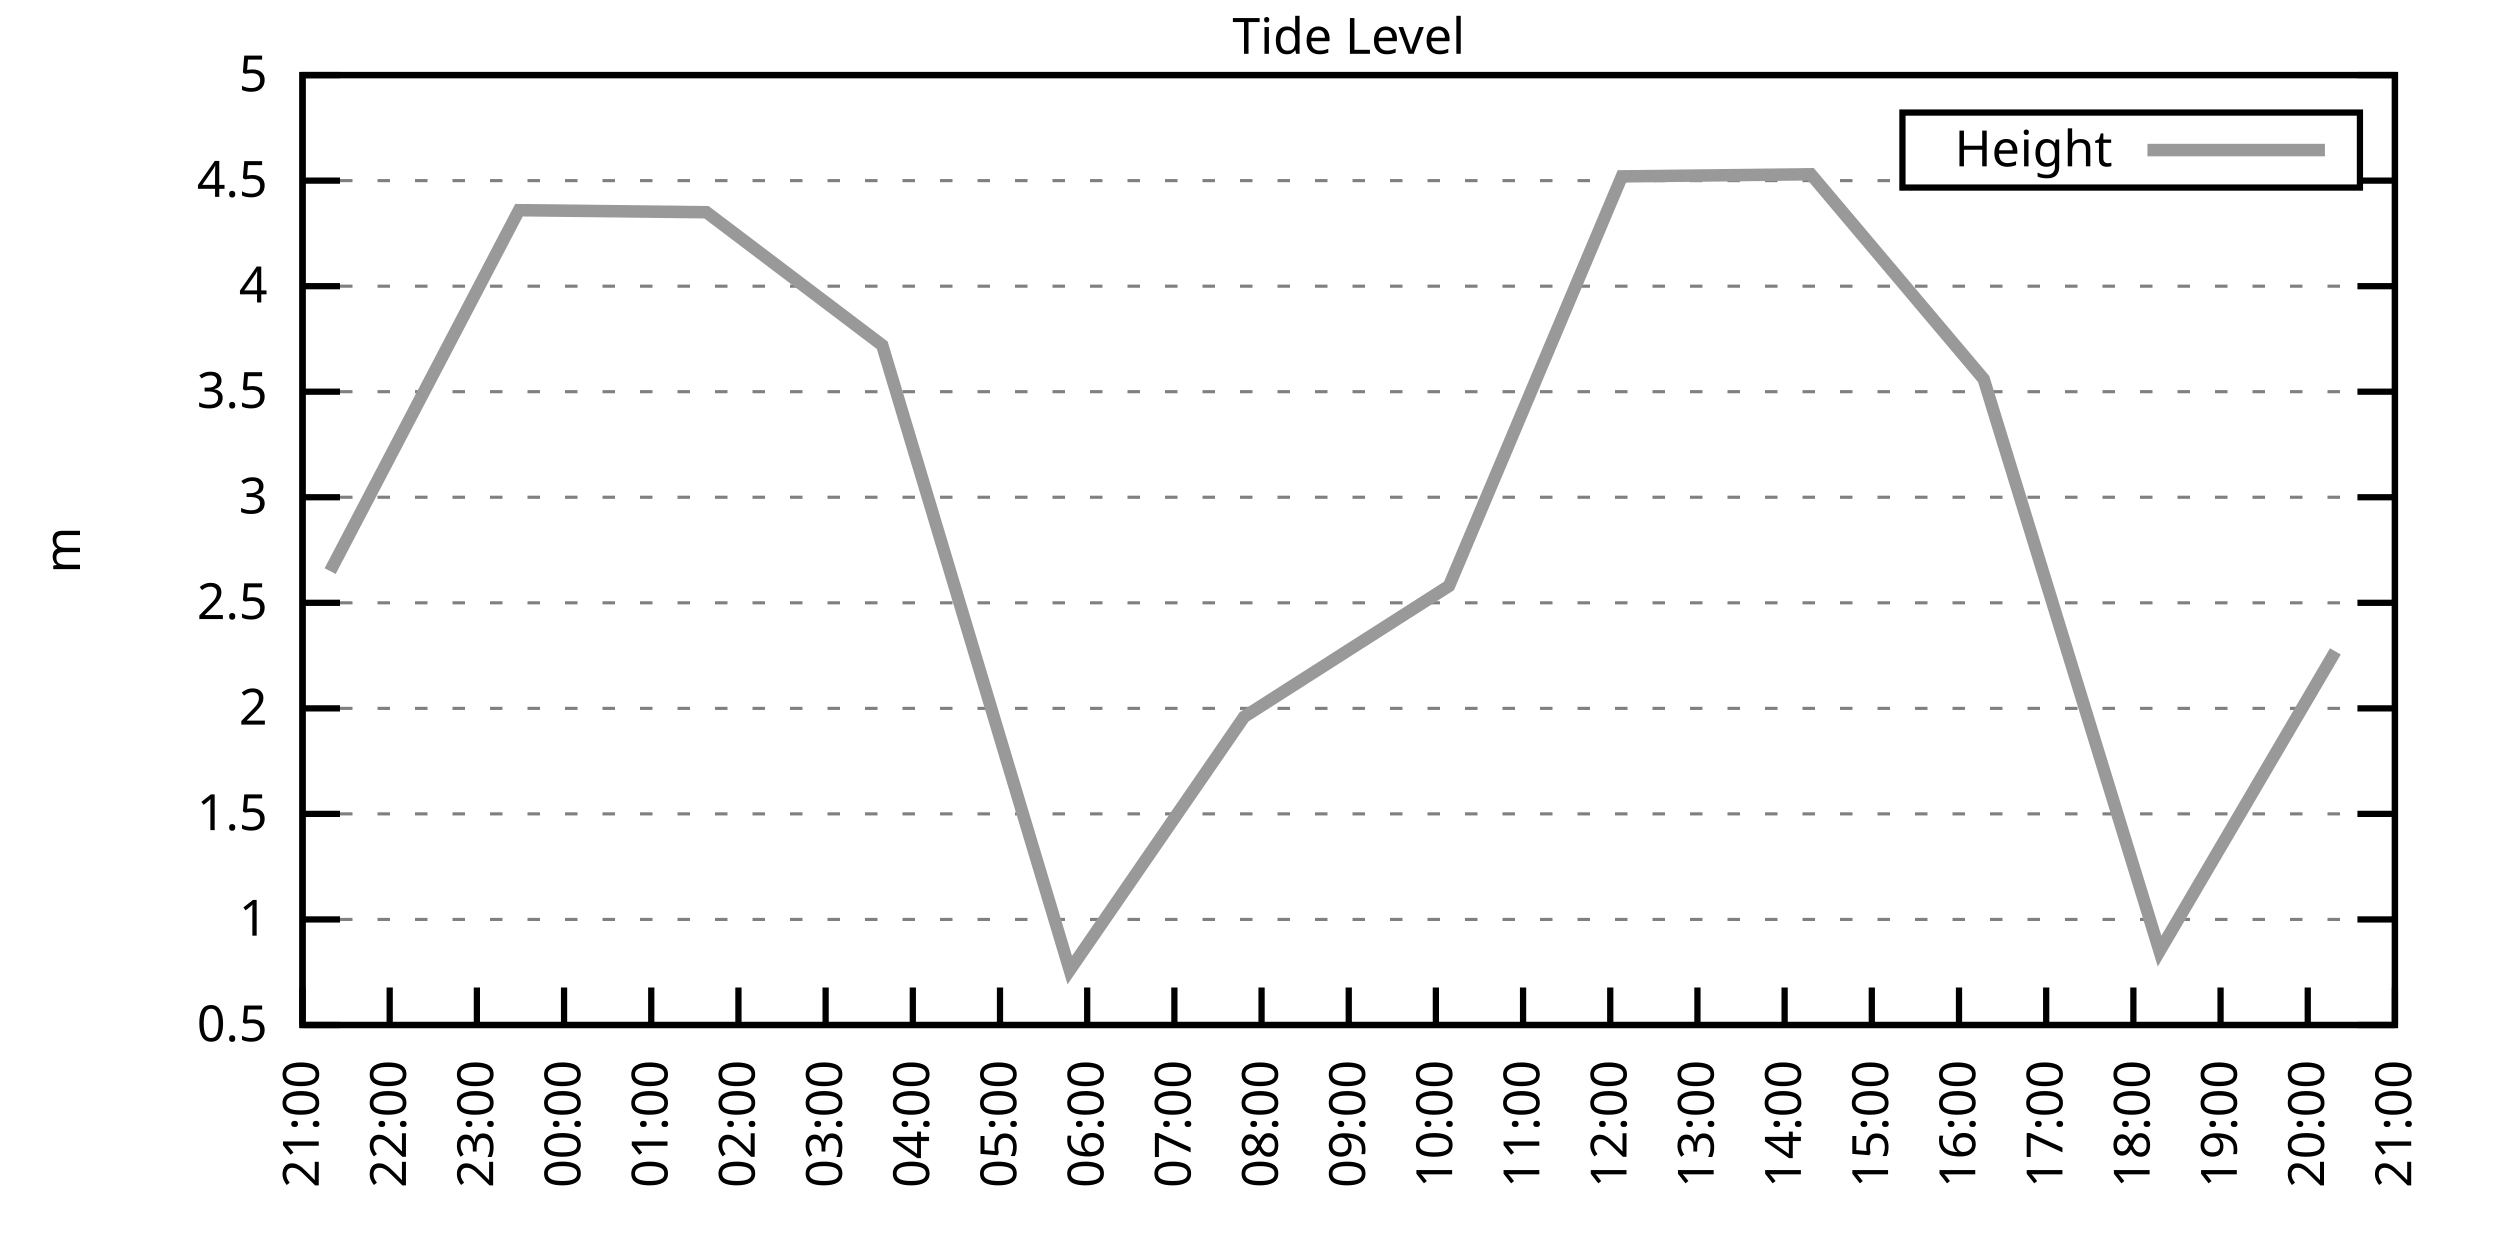
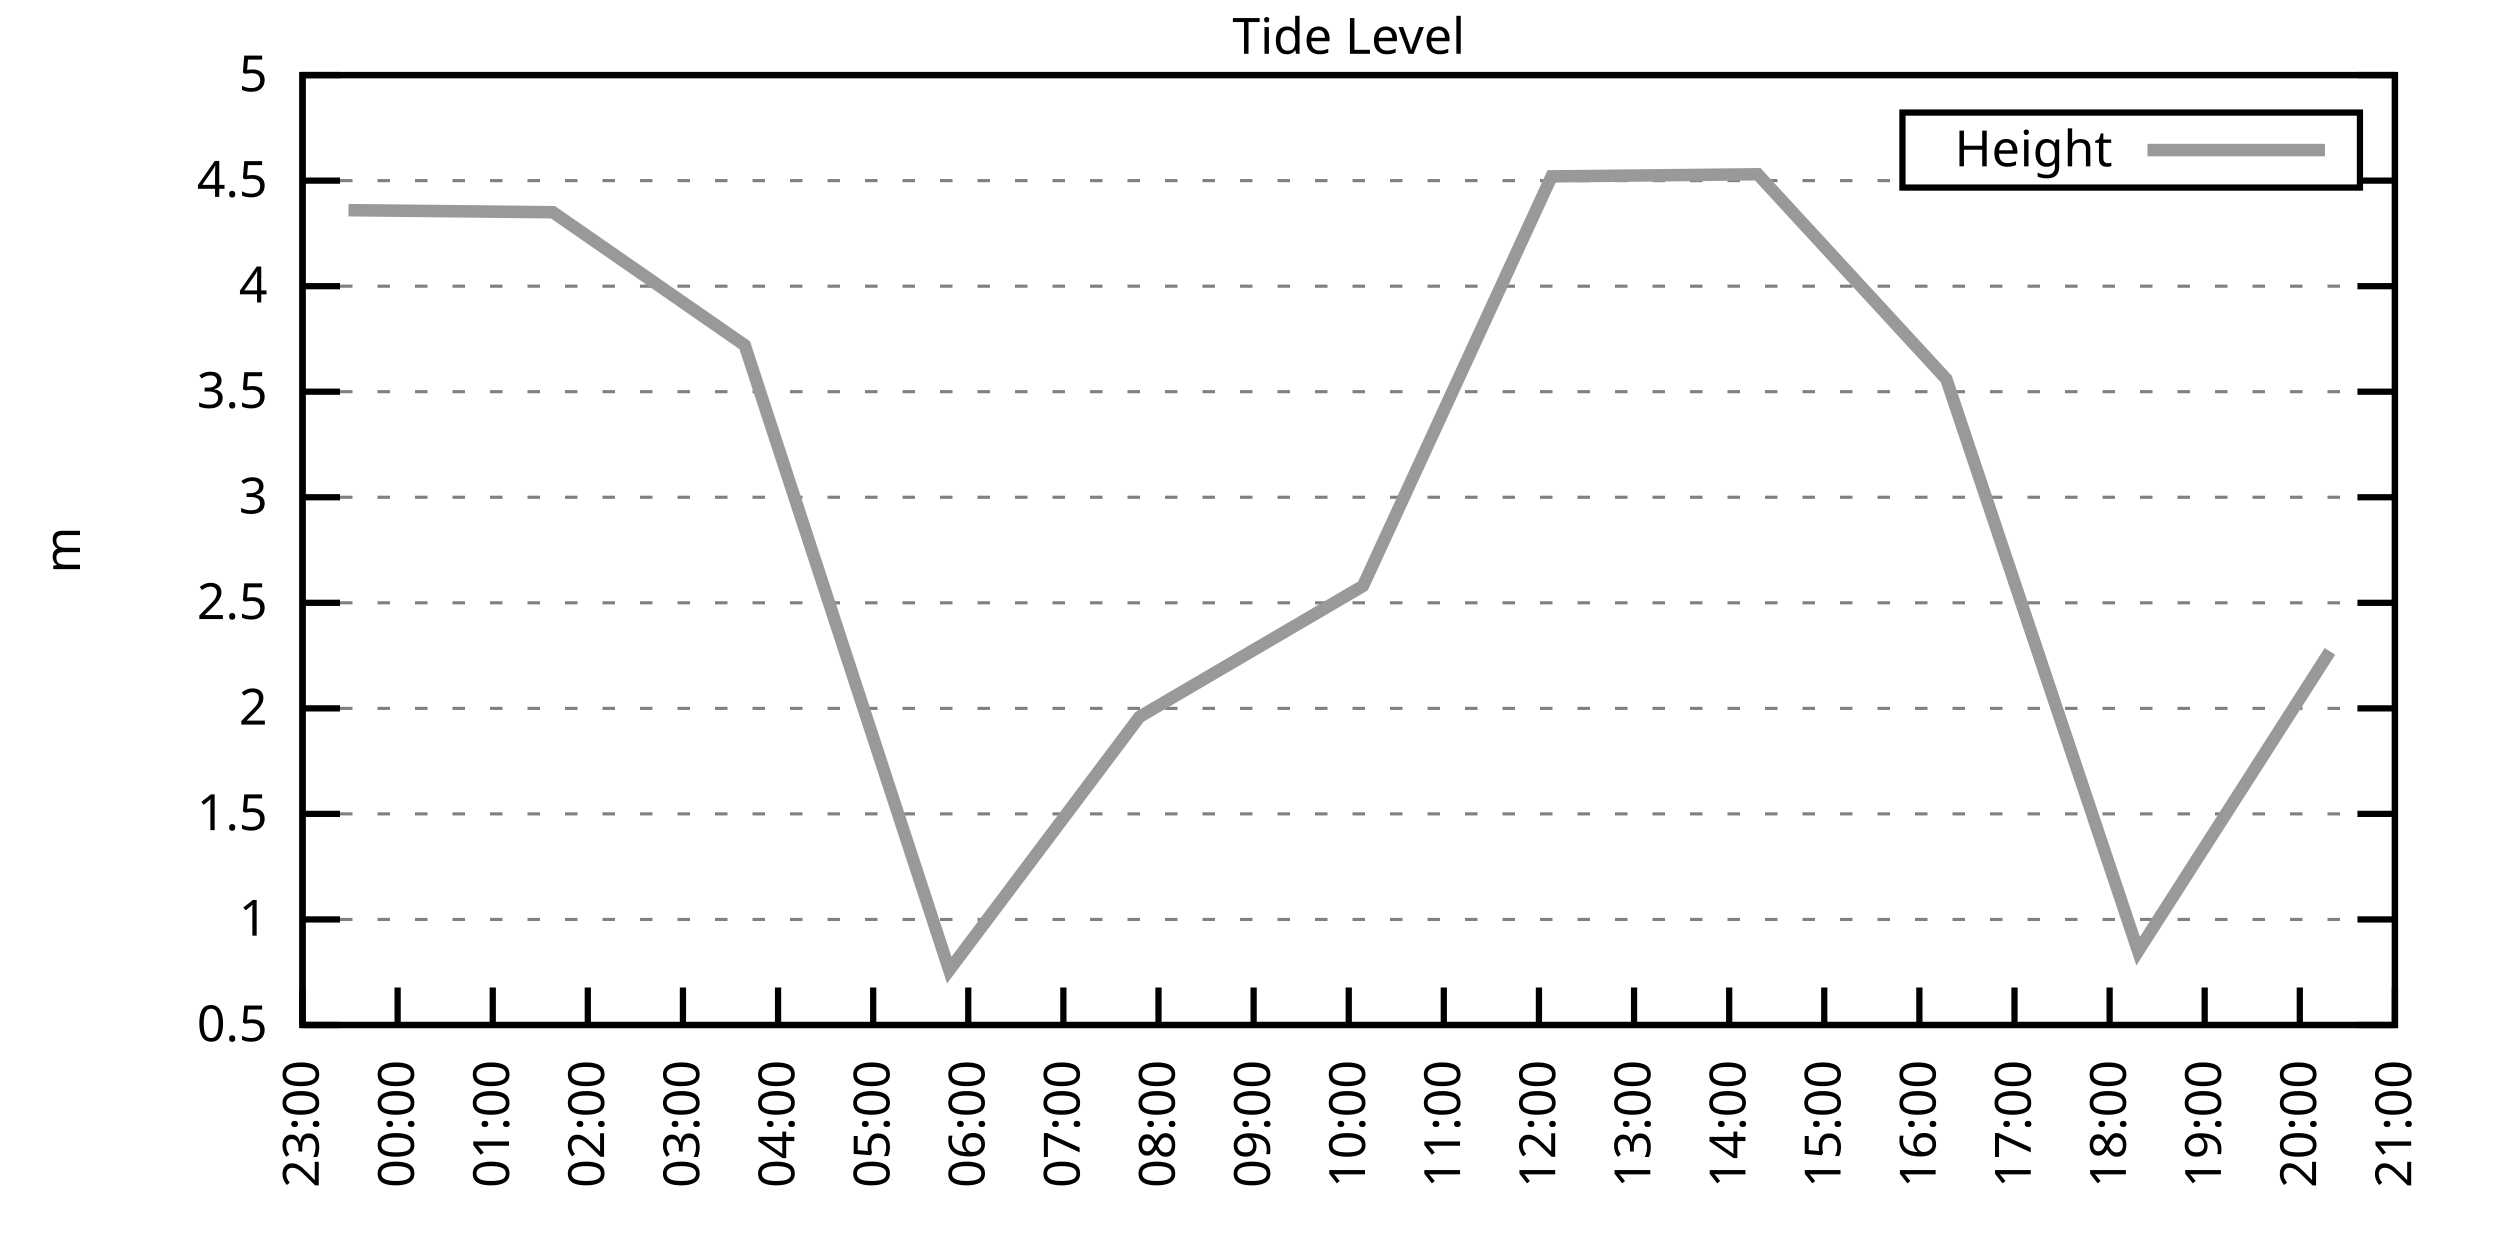
<svg xmlns="http://www.w3.org/2000/svg" xmlns:xlink="http://www.w3.org/1999/xlink" width="400" height="200" viewBox="0 0 400 200">
  <g id="gnuplot_canvas">
    <rect x="0" y="0" width="400" height="200" fill="none" />
    <defs>
      <circle id="gpDot" r="0.5" stroke-width="0.5" stroke="currentColor" />
      <path id="gpPt0" stroke-width="0.333" stroke="currentColor" d="M-1,0 h2 M0,-1 v2" />
      <path id="gpPt1" stroke-width="0.333" stroke="currentColor" d="M-1,-1 L1,1 M1,-1 L-1,1" />
      <path id="gpPt2" stroke-width="0.333" stroke="currentColor" d="M-1,0 L1,0 M0,-1 L0,1 M-1,-1 L1,1 M-1,1 L1,-1" />
      <rect id="gpPt3" stroke-width="0.333" stroke="currentColor" x="-1" y="-1" width="2" height="2" />
      <rect id="gpPt4" stroke-width="0.333" stroke="currentColor" fill="currentColor" x="-1" y="-1" width="2" height="2" />
      <circle id="gpPt5" stroke-width="0.333" stroke="currentColor" cx="0" cy="0" r="1" />
      <use xlink:href="#gpPt5" id="gpPt6" fill="currentColor" stroke="none" />
      <path id="gpPt7" stroke-width="0.333" stroke="currentColor" d="M0,-1.33 L-1.33,0.67 L1.33,0.67 z" />
      <use xlink:href="#gpPt7" id="gpPt8" fill="currentColor" stroke="none" />
      <use xlink:href="#gpPt7" id="gpPt9" stroke="currentColor" transform="rotate(180)" />
      <use xlink:href="#gpPt9" id="gpPt10" fill="currentColor" stroke="none" />
      <use xlink:href="#gpPt3" id="gpPt11" stroke="currentColor" transform="rotate(45)" />
      <use xlink:href="#gpPt11" id="gpPt12" fill="currentColor" stroke="none" />
      <path id="gpPt13" stroke-width="0.333" stroke="currentColor" d="M0,1.330 L1.265,0.411 L0.782,-1.067 L-0.782,-1.076 L-1.265,0.411 z" />
      <use xlink:href="#gpPt13" id="gpPt14" fill="currentColor" stroke="none" />
      <filter id="textbox" filterUnits="objectBoundingBox" x="0" y="0" height="1" width="1">
        <feFlood flood-color="white" flood-opacity="1" result="bgnd" />
        <feComposite in="SourceGraphic" in2="bgnd" operator="atop" />
      </filter>
      <filter id="greybox" filterUnits="objectBoundingBox" x="0" y="0" height="1" width="1">
        <feFlood flood-color="lightgrey" flood-opacity="1" result="grey" />
        <feComposite in="SourceGraphic" in2="grey" operator="atop" />
      </filter>
    </defs>
    <g fill="none" color="white" stroke="currentColor" stroke-width="1.00" stroke-linecap="butt" stroke-linejoin="miter">
</g>
    <g fill="none" color="black" stroke="currentColor" stroke-width="1.00" stroke-linecap="butt" stroke-linejoin="miter">
      <g stroke="none" shape-rendering="crispEdges">
        <polygon fill="rgb(255, 255, 255)" points="48.40,164.00 383.18,164.00 383.18,12.02 48.40,12.02 " />
      </g>
    </g>
    <g fill="none" color="black" stroke="currentColor" stroke-width="1.00" stroke-linecap="butt" stroke-linejoin="miter">
</g>
    <g fill="none" color="black" stroke="black" stroke-width="0.50" stroke-linecap="butt" stroke-linejoin="miter">
</g>
    <g fill="none" color="gray" stroke="currentColor" stroke-width="0.50" stroke-linecap="butt" stroke-linejoin="miter">
      <path stroke="gray" stroke-dasharray="2,4" class="gridline" d="M48.40,164.00 L383.19,164.00  " />
    </g>
    <g fill="none" color="gray" stroke="gray" stroke-width="1.00" stroke-linecap="butt" stroke-linejoin="miter">
</g>
    <g fill="none" color="black" stroke="currentColor" stroke-width="1.00" stroke-linecap="butt" stroke-linejoin="miter">
      <path stroke="black" d="M48.40,164.00 L54.40,164.00 M383.19,164.00 L377.19,164.00  " />
      <g transform="translate(42.80,166.60)" stroke="none" fill="black" font-family="Sans" font-size="8.00" text-anchor="end">
        <text>
          <tspan font-family="Sans"> 0.5</tspan>
        </text>
      </g>
    </g>
    <g fill="none" color="black" stroke="currentColor" stroke-width="1.00" stroke-linecap="butt" stroke-linejoin="miter">
</g>
    <g fill="none" color="black" stroke="black" stroke-width="0.50" stroke-linecap="butt" stroke-linejoin="miter">
</g>
    <g fill="none" color="gray" stroke="currentColor" stroke-width="0.50" stroke-linecap="butt" stroke-linejoin="miter">
      <path stroke="gray" stroke-dasharray="2,4" class="gridline" d="M48.40,147.11 L383.19,147.11  " />
    </g>
    <g fill="none" color="gray" stroke="gray" stroke-width="1.00" stroke-linecap="butt" stroke-linejoin="miter">
</g>
    <g fill="none" color="black" stroke="currentColor" stroke-width="1.00" stroke-linecap="butt" stroke-linejoin="miter">
      <path stroke="black" d="M48.40,147.11 L54.40,147.11 M383.19,147.11 L377.19,147.11  " />
      <g transform="translate(42.80,149.71)" stroke="none" fill="black" font-family="Sans" font-size="8.00" text-anchor="end">
        <text>
          <tspan font-family="Sans"> 1</tspan>
        </text>
      </g>
    </g>
    <g fill="none" color="black" stroke="currentColor" stroke-width="1.00" stroke-linecap="butt" stroke-linejoin="miter">
</g>
    <g fill="none" color="black" stroke="black" stroke-width="0.50" stroke-linecap="butt" stroke-linejoin="miter">
</g>
    <g fill="none" color="gray" stroke="currentColor" stroke-width="0.50" stroke-linecap="butt" stroke-linejoin="miter">
      <path stroke="gray" stroke-dasharray="2,4" class="gridline" d="M48.40,130.22 L383.19,130.22  " />
    </g>
    <g fill="none" color="gray" stroke="gray" stroke-width="1.00" stroke-linecap="butt" stroke-linejoin="miter">
</g>
    <g fill="none" color="black" stroke="currentColor" stroke-width="1.00" stroke-linecap="butt" stroke-linejoin="miter">
      <path stroke="black" d="M48.40,130.22 L54.40,130.22 M383.19,130.22 L377.19,130.22  " />
      <g transform="translate(42.80,132.82)" stroke="none" fill="black" font-family="Sans" font-size="8.00" text-anchor="end">
        <text>
          <tspan font-family="Sans"> 1.5</tspan>
        </text>
      </g>
    </g>
    <g fill="none" color="black" stroke="currentColor" stroke-width="1.00" stroke-linecap="butt" stroke-linejoin="miter">
</g>
    <g fill="none" color="black" stroke="black" stroke-width="0.50" stroke-linecap="butt" stroke-linejoin="miter">
</g>
    <g fill="none" color="gray" stroke="currentColor" stroke-width="0.50" stroke-linecap="butt" stroke-linejoin="miter">
      <path stroke="gray" stroke-dasharray="2,4" class="gridline" d="M48.40,113.34 L383.19,113.34  " />
    </g>
    <g fill="none" color="gray" stroke="gray" stroke-width="1.00" stroke-linecap="butt" stroke-linejoin="miter">
</g>
    <g fill="none" color="black" stroke="currentColor" stroke-width="1.00" stroke-linecap="butt" stroke-linejoin="miter">
      <path stroke="black" d="M48.40,113.34 L54.40,113.34 M383.19,113.34 L377.19,113.34  " />
      <g transform="translate(42.80,115.94)" stroke="none" fill="black" font-family="Sans" font-size="8.00" text-anchor="end">
        <text>
          <tspan font-family="Sans"> 2</tspan>
        </text>
      </g>
    </g>
    <g fill="none" color="black" stroke="currentColor" stroke-width="1.00" stroke-linecap="butt" stroke-linejoin="miter">
</g>
    <g fill="none" color="black" stroke="black" stroke-width="0.50" stroke-linecap="butt" stroke-linejoin="miter">
</g>
    <g fill="none" color="gray" stroke="currentColor" stroke-width="0.50" stroke-linecap="butt" stroke-linejoin="miter">
      <path stroke="gray" stroke-dasharray="2,4" class="gridline" d="M48.40,96.45 L383.19,96.45  " />
    </g>
    <g fill="none" color="gray" stroke="gray" stroke-width="1.00" stroke-linecap="butt" stroke-linejoin="miter">
</g>
    <g fill="none" color="black" stroke="currentColor" stroke-width="1.00" stroke-linecap="butt" stroke-linejoin="miter">
      <path stroke="black" d="M48.40,96.45 L54.40,96.45 M383.19,96.45 L377.19,96.45  " />
      <g transform="translate(42.80,99.05)" stroke="none" fill="black" font-family="Sans" font-size="8.00" text-anchor="end">
        <text>
          <tspan font-family="Sans"> 2.5</tspan>
        </text>
      </g>
    </g>
    <g fill="none" color="black" stroke="currentColor" stroke-width="1.00" stroke-linecap="butt" stroke-linejoin="miter">
</g>
    <g fill="none" color="black" stroke="black" stroke-width="0.50" stroke-linecap="butt" stroke-linejoin="miter">
</g>
    <g fill="none" color="gray" stroke="currentColor" stroke-width="0.50" stroke-linecap="butt" stroke-linejoin="miter">
      <path stroke="gray" stroke-dasharray="2,4" class="gridline" d="M48.40,79.56 L383.19,79.56  " />
    </g>
    <g fill="none" color="gray" stroke="gray" stroke-width="1.00" stroke-linecap="butt" stroke-linejoin="miter">
</g>
    <g fill="none" color="black" stroke="currentColor" stroke-width="1.00" stroke-linecap="butt" stroke-linejoin="miter">
      <path stroke="black" d="M48.40,79.56 L54.40,79.56 M383.19,79.56 L377.19,79.56  " />
      <g transform="translate(42.80,82.16)" stroke="none" fill="black" font-family="Sans" font-size="8.00" text-anchor="end">
        <text>
          <tspan font-family="Sans"> 3</tspan>
        </text>
      </g>
    </g>
    <g fill="none" color="black" stroke="currentColor" stroke-width="1.00" stroke-linecap="butt" stroke-linejoin="miter">
</g>
    <g fill="none" color="black" stroke="black" stroke-width="0.50" stroke-linecap="butt" stroke-linejoin="miter">
</g>
    <g fill="none" color="gray" stroke="currentColor" stroke-width="0.50" stroke-linecap="butt" stroke-linejoin="miter">
      <path stroke="gray" stroke-dasharray="2,4" class="gridline" d="M48.40,62.67 L383.19,62.67  " />
    </g>
    <g fill="none" color="gray" stroke="gray" stroke-width="1.00" stroke-linecap="butt" stroke-linejoin="miter">
</g>
    <g fill="none" color="black" stroke="currentColor" stroke-width="1.00" stroke-linecap="butt" stroke-linejoin="miter">
      <path stroke="black" d="M48.40,62.67 L54.40,62.67 M383.19,62.67 L377.19,62.67  " />
      <g transform="translate(42.80,65.27)" stroke="none" fill="black" font-family="Sans" font-size="8.00" text-anchor="end">
        <text>
          <tspan font-family="Sans"> 3.5</tspan>
        </text>
      </g>
    </g>
    <g fill="none" color="black" stroke="currentColor" stroke-width="1.00" stroke-linecap="butt" stroke-linejoin="miter">
</g>
    <g fill="none" color="black" stroke="black" stroke-width="0.50" stroke-linecap="butt" stroke-linejoin="miter">
</g>
    <g fill="none" color="gray" stroke="currentColor" stroke-width="0.50" stroke-linecap="butt" stroke-linejoin="miter">
      <path stroke="gray" stroke-dasharray="2,4" class="gridline" d="M48.40,45.79 L383.19,45.79  " />
    </g>
    <g fill="none" color="gray" stroke="gray" stroke-width="1.00" stroke-linecap="butt" stroke-linejoin="miter">
</g>
    <g fill="none" color="black" stroke="currentColor" stroke-width="1.00" stroke-linecap="butt" stroke-linejoin="miter">
      <path stroke="black" d="M48.40,45.79 L54.40,45.79 M383.19,45.79 L377.19,45.79  " />
      <g transform="translate(42.80,48.39)" stroke="none" fill="black" font-family="Sans" font-size="8.00" text-anchor="end">
        <text>
          <tspan font-family="Sans"> 4</tspan>
        </text>
      </g>
    </g>
    <g fill="none" color="black" stroke="currentColor" stroke-width="1.00" stroke-linecap="butt" stroke-linejoin="miter">
</g>
    <g fill="none" color="black" stroke="black" stroke-width="0.50" stroke-linecap="butt" stroke-linejoin="miter">
</g>
    <g fill="none" color="gray" stroke="currentColor" stroke-width="0.50" stroke-linecap="butt" stroke-linejoin="miter">
      <path stroke="gray" stroke-dasharray="2,4" class="gridline" d="M48.40,28.90 L304.39,28.90 M377.59,28.90 L383.19,28.90  " />
    </g>
    <g fill="none" color="gray" stroke="gray" stroke-width="1.00" stroke-linecap="butt" stroke-linejoin="miter">
</g>
    <g fill="none" color="black" stroke="currentColor" stroke-width="1.00" stroke-linecap="butt" stroke-linejoin="miter">
      <path stroke="black" d="M48.40,28.90 L54.40,28.90 M383.19,28.90 L377.19,28.90  " />
      <g transform="translate(42.80,31.50)" stroke="none" fill="black" font-family="Sans" font-size="8.00" text-anchor="end">
        <text>
          <tspan font-family="Sans"> 4.5</tspan>
        </text>
      </g>
    </g>
    <g fill="none" color="black" stroke="currentColor" stroke-width="1.00" stroke-linecap="butt" stroke-linejoin="miter">
</g>
    <g fill="none" color="black" stroke="black" stroke-width="0.50" stroke-linecap="butt" stroke-linejoin="miter">
</g>
    <g fill="none" color="gray" stroke="currentColor" stroke-width="0.50" stroke-linecap="butt" stroke-linejoin="miter">
      <path stroke="gray" stroke-dasharray="2,4" class="gridline" d="M48.40,12.01 L383.19,12.01  " />
    </g>
    <g fill="none" color="gray" stroke="gray" stroke-width="1.00" stroke-linecap="butt" stroke-linejoin="miter">
</g>
    <g fill="none" color="black" stroke="currentColor" stroke-width="1.00" stroke-linecap="butt" stroke-linejoin="miter">
      <path stroke="black" d="M48.40,12.01 L54.40,12.01 M383.19,12.01 L377.19,12.01  " />
      <g transform="translate(42.80,14.61)" stroke="none" fill="black" font-family="Sans" font-size="8.00" text-anchor="end">
        <text>
          <tspan font-family="Sans"> 5</tspan>
        </text>
      </g>
    </g>
    <g fill="none" color="black" stroke="currentColor" stroke-width="1.00" stroke-linecap="butt" stroke-linejoin="miter">
      <path stroke="black" d="M48.40,164.00 L48.40,158.00  " />
      <g transform="translate(51.00,169.60) rotate(270.00)" stroke="none" fill="black" font-family="Sans" font-size="8.00" text-anchor="end">
        <text>
-           <tspan font-family="Sans">21:00</tspan>
-         </text>
-       </g>
-     </g>
-     <g fill="none" color="black" stroke="currentColor" stroke-width="1.00" stroke-linecap="butt" stroke-linejoin="miter">
-       <path stroke="black" d="M62.35,164.00 L62.35,158.00  " />
-       <g transform="translate(64.95,169.60) rotate(270.00)" stroke="none" fill="black" font-family="Sans" font-size="8.00" text-anchor="end">
-         <text>
-           <tspan font-family="Sans">22:00</tspan>
-         </text>
-       </g>
-     </g>
-     <g fill="none" color="black" stroke="currentColor" stroke-width="1.00" stroke-linecap="butt" stroke-linejoin="miter">
-       <path stroke="black" d="M76.30,164.00 L76.30,158.00  " />
-       <g transform="translate(78.90,169.60) rotate(270.00)" stroke="none" fill="black" font-family="Sans" font-size="8.00" text-anchor="end">
-         <text>
          <tspan font-family="Sans">23:00</tspan>
        </text>
      </g>
    </g>
    <g fill="none" color="black" stroke="currentColor" stroke-width="1.00" stroke-linecap="butt" stroke-linejoin="miter">
-       <path stroke="black" d="M90.25,164.00 L90.25,158.00  " />
-       <g transform="translate(92.85,169.60) rotate(270.00)" stroke="none" fill="black" font-family="Sans" font-size="8.00" text-anchor="end">
+       <path stroke="black" d="M63.62,164.00 L63.62,158.00  " />
+       <g transform="translate(66.22,169.60) rotate(270.00)" stroke="none" fill="black" font-family="Sans" font-size="8.00" text-anchor="end">
        <text>
          <tspan font-family="Sans">00:00</tspan>
        </text>
      </g>
    </g>
    <g fill="none" color="black" stroke="currentColor" stroke-width="1.00" stroke-linecap="butt" stroke-linejoin="miter">
-       <path stroke="black" d="M104.20,164.00 L104.20,158.00  " />
-       <g transform="translate(106.80,169.60) rotate(270.00)" stroke="none" fill="black" font-family="Sans" font-size="8.00" text-anchor="end">
+       <path stroke="black" d="M78.84,164.00 L78.84,158.00  " />
+       <g transform="translate(81.44,169.60) rotate(270.00)" stroke="none" fill="black" font-family="Sans" font-size="8.00" text-anchor="end">
        <text>
          <tspan font-family="Sans">01:00</tspan>
        </text>
      </g>
    </g>
    <g fill="none" color="black" stroke="currentColor" stroke-width="1.00" stroke-linecap="butt" stroke-linejoin="miter">
-       <path stroke="black" d="M118.15,164.00 L118.15,158.00  " />
-       <g transform="translate(120.75,169.60) rotate(270.00)" stroke="none" fill="black" font-family="Sans" font-size="8.00" text-anchor="end">
+       <path stroke="black" d="M94.05,164.00 L94.05,158.00  " />
+       <g transform="translate(96.65,169.60) rotate(270.00)" stroke="none" fill="black" font-family="Sans" font-size="8.00" text-anchor="end">
        <text>
          <tspan font-family="Sans">02:00</tspan>
        </text>
      </g>
    </g>
    <g fill="none" color="black" stroke="currentColor" stroke-width="1.00" stroke-linecap="butt" stroke-linejoin="miter">
-       <path stroke="black" d="M132.10,164.00 L132.10,158.00  " />
-       <g transform="translate(134.70,169.60) rotate(270.00)" stroke="none" fill="black" font-family="Sans" font-size="8.00" text-anchor="end">
+       <path stroke="black" d="M109.27,164.00 L109.27,158.00  " />
+       <g transform="translate(111.87,169.60) rotate(270.00)" stroke="none" fill="black" font-family="Sans" font-size="8.00" text-anchor="end">
        <text>
          <tspan font-family="Sans">03:00</tspan>
        </text>
      </g>
    </g>
    <g fill="none" color="black" stroke="currentColor" stroke-width="1.00" stroke-linecap="butt" stroke-linejoin="miter">
-       <path stroke="black" d="M146.05,164.00 L146.05,158.00  " />
-       <g transform="translate(148.65,169.60) rotate(270.00)" stroke="none" fill="black" font-family="Sans" font-size="8.00" text-anchor="end">
+       <path stroke="black" d="M124.49,164.00 L124.49,158.00  " />
+       <g transform="translate(127.09,169.60) rotate(270.00)" stroke="none" fill="black" font-family="Sans" font-size="8.00" text-anchor="end">
        <text>
          <tspan font-family="Sans">04:00</tspan>
        </text>
      </g>
    </g>
    <g fill="none" color="black" stroke="currentColor" stroke-width="1.00" stroke-linecap="butt" stroke-linejoin="miter">
-       <path stroke="black" d="M160.00,164.00 L160.00,158.00  " />
-       <g transform="translate(162.60,169.60) rotate(270.00)" stroke="none" fill="black" font-family="Sans" font-size="8.00" text-anchor="end">
+       <path stroke="black" d="M139.71,164.00 L139.71,158.00  " />
+       <g transform="translate(142.31,169.60) rotate(270.00)" stroke="none" fill="black" font-family="Sans" font-size="8.00" text-anchor="end">
        <text>
          <tspan font-family="Sans">05:00</tspan>
        </text>
      </g>
    </g>
    <g fill="none" color="black" stroke="currentColor" stroke-width="1.00" stroke-linecap="butt" stroke-linejoin="miter">
-       <path stroke="black" d="M173.95,164.00 L173.95,158.00  " />
-       <g transform="translate(176.55,169.60) rotate(270.00)" stroke="none" fill="black" font-family="Sans" font-size="8.00" text-anchor="end">
+       <path stroke="black" d="M154.92,164.00 L154.92,158.00  " />
+       <g transform="translate(157.52,169.60) rotate(270.00)" stroke="none" fill="black" font-family="Sans" font-size="8.00" text-anchor="end">
        <text>
          <tspan font-family="Sans">06:00</tspan>
        </text>
      </g>
    </g>
    <g fill="none" color="black" stroke="currentColor" stroke-width="1.00" stroke-linecap="butt" stroke-linejoin="miter">
-       <path stroke="black" d="M187.90,164.00 L187.90,158.00  " />
-       <g transform="translate(190.50,169.60) rotate(270.00)" stroke="none" fill="black" font-family="Sans" font-size="8.00" text-anchor="end">
+       <path stroke="black" d="M170.14,164.00 L170.14,158.00  " />
+       <g transform="translate(172.74,169.60) rotate(270.00)" stroke="none" fill="black" font-family="Sans" font-size="8.00" text-anchor="end">
        <text>
          <tspan font-family="Sans">07:00</tspan>
        </text>
      </g>
    </g>
    <g fill="none" color="black" stroke="currentColor" stroke-width="1.00" stroke-linecap="butt" stroke-linejoin="miter">
-       <path stroke="black" d="M201.85,164.00 L201.85,158.00  " />
-       <g transform="translate(204.45,169.60) rotate(270.00)" stroke="none" fill="black" font-family="Sans" font-size="8.00" text-anchor="end">
+       <path stroke="black" d="M185.36,164.00 L185.36,158.00  " />
+       <g transform="translate(187.96,169.60) rotate(270.00)" stroke="none" fill="black" font-family="Sans" font-size="8.00" text-anchor="end">
        <text>
          <tspan font-family="Sans">08:00</tspan>
+         </text>
+       </g>
+     </g>
+     <g fill="none" color="black" stroke="currentColor" stroke-width="1.00" stroke-linecap="butt" stroke-linejoin="miter">
+       <path stroke="black" d="M200.58,164.00 L200.58,158.00  " />
+       <g transform="translate(203.18,169.60) rotate(270.00)" stroke="none" fill="black" font-family="Sans" font-size="8.00" text-anchor="end">
+         <text>
+           <tspan font-family="Sans">09:00</tspan>
        </text>
      </g>
    </g>
    <g fill="none" color="black" stroke="currentColor" stroke-width="1.00" stroke-linecap="butt" stroke-linejoin="miter">
      <path stroke="black" d="M215.80,164.00 L215.80,158.00  " />
      <g transform="translate(218.40,169.60) rotate(270.00)" stroke="none" fill="black" font-family="Sans" font-size="8.00" text-anchor="end">
        <text>
-           <tspan font-family="Sans">09:00</tspan>
-         </text>
-       </g>
-     </g>
-     <g fill="none" color="black" stroke="currentColor" stroke-width="1.00" stroke-linecap="butt" stroke-linejoin="miter">
-       <path stroke="black" d="M229.74,164.00 L229.74,158.00  " />
-       <g transform="translate(232.34,169.60) rotate(270.00)" stroke="none" fill="black" font-family="Sans" font-size="8.00" text-anchor="end">
-         <text>
          <tspan font-family="Sans">10:00</tspan>
        </text>
      </g>
    </g>
    <g fill="none" color="black" stroke="currentColor" stroke-width="1.00" stroke-linecap="butt" stroke-linejoin="miter">
-       <path stroke="black" d="M243.69,164.00 L243.69,158.00  " />
-       <g transform="translate(246.29,169.60) rotate(270.00)" stroke="none" fill="black" font-family="Sans" font-size="8.00" text-anchor="end">
+       <path stroke="black" d="M231.01,164.00 L231.01,158.00  " />
+       <g transform="translate(233.61,169.60) rotate(270.00)" stroke="none" fill="black" font-family="Sans" font-size="8.00" text-anchor="end">
        <text>
          <tspan font-family="Sans">11:00</tspan>
        </text>
      </g>
    </g>
    <g fill="none" color="black" stroke="currentColor" stroke-width="1.00" stroke-linecap="butt" stroke-linejoin="miter">
-       <path stroke="black" d="M257.64,164.00 L257.64,158.00  " />
-       <g transform="translate(260.24,169.60) rotate(270.00)" stroke="none" fill="black" font-family="Sans" font-size="8.00" text-anchor="end">
+       <path stroke="black" d="M246.23,164.00 L246.23,158.00  " />
+       <g transform="translate(248.83,169.60) rotate(270.00)" stroke="none" fill="black" font-family="Sans" font-size="8.00" text-anchor="end">
        <text>
          <tspan font-family="Sans">12:00</tspan>
        </text>
      </g>
    </g>
    <g fill="none" color="black" stroke="currentColor" stroke-width="1.00" stroke-linecap="butt" stroke-linejoin="miter">
-       <path stroke="black" d="M271.59,164.00 L271.59,158.00  " />
-       <g transform="translate(274.19,169.60) rotate(270.00)" stroke="none" fill="black" font-family="Sans" font-size="8.00" text-anchor="end">
+       <path stroke="black" d="M261.45,164.00 L261.45,158.00  " />
+       <g transform="translate(264.05,169.60) rotate(270.00)" stroke="none" fill="black" font-family="Sans" font-size="8.00" text-anchor="end">
        <text>
          <tspan font-family="Sans">13:00</tspan>
        </text>
      </g>
    </g>
    <g fill="none" color="black" stroke="currentColor" stroke-width="1.00" stroke-linecap="butt" stroke-linejoin="miter">
-       <path stroke="black" d="M285.54,164.00 L285.54,158.00  " />
-       <g transform="translate(288.14,169.60) rotate(270.00)" stroke="none" fill="black" font-family="Sans" font-size="8.00" text-anchor="end">
+       <path stroke="black" d="M276.67,164.00 L276.67,158.00  " />
+       <g transform="translate(279.27,169.60) rotate(270.00)" stroke="none" fill="black" font-family="Sans" font-size="8.00" text-anchor="end">
        <text>
          <tspan font-family="Sans">14:00</tspan>
        </text>
      </g>
    </g>
    <g fill="none" color="black" stroke="currentColor" stroke-width="1.00" stroke-linecap="butt" stroke-linejoin="miter">
-       <path stroke="black" d="M299.49,164.00 L299.49,158.00  " />
-       <g transform="translate(302.09,169.60) rotate(270.00)" stroke="none" fill="black" font-family="Sans" font-size="8.00" text-anchor="end">
+       <path stroke="black" d="M291.88,164.00 L291.88,158.00  " />
+       <g transform="translate(294.48,169.60) rotate(270.00)" stroke="none" fill="black" font-family="Sans" font-size="8.00" text-anchor="end">
        <text>
          <tspan font-family="Sans">15:00</tspan>
        </text>
      </g>
    </g>
    <g fill="none" color="black" stroke="currentColor" stroke-width="1.00" stroke-linecap="butt" stroke-linejoin="miter">
-       <path stroke="black" d="M313.44,164.00 L313.44,158.00  " />
-       <g transform="translate(316.04,169.60) rotate(270.00)" stroke="none" fill="black" font-family="Sans" font-size="8.00" text-anchor="end">
+       <path stroke="black" d="M307.10,164.00 L307.10,158.00  " />
+       <g transform="translate(309.70,169.60) rotate(270.00)" stroke="none" fill="black" font-family="Sans" font-size="8.00" text-anchor="end">
        <text>
          <tspan font-family="Sans">16:00</tspan>
        </text>
      </g>
    </g>
    <g fill="none" color="black" stroke="currentColor" stroke-width="1.00" stroke-linecap="butt" stroke-linejoin="miter">
-       <path stroke="black" d="M327.39,164.00 L327.39,158.00  " />
-       <g transform="translate(329.99,169.60) rotate(270.00)" stroke="none" fill="black" font-family="Sans" font-size="8.00" text-anchor="end">
+       <path stroke="black" d="M322.32,164.00 L322.32,158.00  " />
+       <g transform="translate(324.92,169.60) rotate(270.00)" stroke="none" fill="black" font-family="Sans" font-size="8.00" text-anchor="end">
        <text>
          <tspan font-family="Sans">17:00</tspan>
        </text>
      </g>
    </g>
    <g fill="none" color="black" stroke="currentColor" stroke-width="1.00" stroke-linecap="butt" stroke-linejoin="miter">
-       <path stroke="black" d="M341.34,164.00 L341.34,158.00  " />
-       <g transform="translate(343.94,169.60) rotate(270.00)" stroke="none" fill="black" font-family="Sans" font-size="8.00" text-anchor="end">
+       <path stroke="black" d="M337.54,164.00 L337.54,158.00  " />
+       <g transform="translate(340.14,169.60) rotate(270.00)" stroke="none" fill="black" font-family="Sans" font-size="8.00" text-anchor="end">
        <text>
          <tspan font-family="Sans">18:00</tspan>
        </text>
      </g>
    </g>
    <g fill="none" color="black" stroke="currentColor" stroke-width="1.00" stroke-linecap="butt" stroke-linejoin="miter">
-       <path stroke="black" d="M355.29,164.00 L355.29,158.00  " />
-       <g transform="translate(357.89,169.60) rotate(270.00)" stroke="none" fill="black" font-family="Sans" font-size="8.00" text-anchor="end">
+       <path stroke="black" d="M352.75,164.00 L352.75,158.00  " />
+       <g transform="translate(355.35,169.60) rotate(270.00)" stroke="none" fill="black" font-family="Sans" font-size="8.00" text-anchor="end">
        <text>
          <tspan font-family="Sans">19:00</tspan>
        </text>
      </g>
    </g>
    <g fill="none" color="black" stroke="currentColor" stroke-width="1.00" stroke-linecap="butt" stroke-linejoin="miter">
-       <path stroke="black" d="M369.24,164.00 L369.24,158.00  " />
-       <g transform="translate(371.84,169.60) rotate(270.00)" stroke="none" fill="black" font-family="Sans" font-size="8.00" text-anchor="end">
+       <path stroke="black" d="M367.97,164.00 L367.97,158.00  " />
+       <g transform="translate(370.57,169.60) rotate(270.00)" stroke="none" fill="black" font-family="Sans" font-size="8.00" text-anchor="end">
        <text>
          <tspan font-family="Sans">20:00</tspan>
        </text>
      </g>
    </g>
    <g fill="none" color="black" stroke="currentColor" stroke-width="1.00" stroke-linecap="butt" stroke-linejoin="miter">
      <path stroke="black" d="M383.19,164.00 L383.19,158.00  " />
      <g transform="translate(385.79,169.60) rotate(270.00)" stroke="none" fill="black" font-family="Sans" font-size="8.00" text-anchor="end">
        <text>
          <tspan font-family="Sans">21:00</tspan>
        </text>
      </g>
    </g>
    <g fill="none" color="black" stroke="currentColor" stroke-width="1.00" stroke-linecap="butt" stroke-linejoin="miter">
</g>
    <g fill="none" color="black" stroke="currentColor" stroke-width="1.00" stroke-linecap="butt" stroke-linejoin="miter">
      <path stroke="black" d="M48.40,12.01 L48.40,164.00 L383.19,164.00 L383.19,12.01 L48.40,12.01 Z  " />
    </g>
    <g fill="none" color="black" stroke="currentColor" stroke-width="1.00" stroke-linecap="butt" stroke-linejoin="miter">
</g>
    <g fill="none" color="black" stroke="currentColor" stroke-width="1.00" stroke-linecap="butt" stroke-linejoin="miter">
      <path stroke="black" d="M304.39,30.01 L304.39,18.01 L377.59,18.01 L377.59,30.01 L304.39,30.01 Z  " />
    </g>
    <g id="Tide_level_plot_1">
      <g fill="none" color="white" stroke="black" stroke-width="2.00" stroke-linecap="butt" stroke-linejoin="miter">
</g>
      <g fill="none" color="black" stroke="currentColor" stroke-width="2.00" stroke-linecap="butt" stroke-linejoin="miter">
        <g transform="translate(337.99,26.61)" stroke="none" fill="black" font-family="Sans" font-size="8.00" text-anchor="end">
          <text>
            <tspan font-family="Sans">Height</tspan>
          </text>
        </g>
      </g>
      <g fill="none" color="black" stroke="currentColor" stroke-width="2.00" stroke-linecap="butt" stroke-linejoin="miter">
-         <path stroke="rgb(153, 153, 153)" d="M343.59,24.01 L371.99,24.01 M52.82,91.38 L83.04,33.63 L113.03,33.96 L141.16,55.24 L171.16,155.22 L199.06,114.69   L231.84,93.75 L259.50,28.22 L289.73,27.88 L317.39,60.65 L345.53,152.18 L373.66,104.22  " />
+         <path stroke="rgb(153, 153, 153)" d="M343.59,24.01 L371.99,24.01 M55.76,33.63 L88.47,33.96 L119.16,55.24 L151.88,155.22 L182.32,114.69 L218.08,93.75   L248.26,28.22 L281.23,27.88 L311.41,60.65 L342.10,152.18 L372.79,104.22  " />
      </g>
    </g>
    <g fill="none" color="black" stroke="currentColor" stroke-width="2.00" stroke-linecap="butt" stroke-linejoin="miter">
</g>
    <g fill="none" color="black" stroke="black" stroke-width="1.00" stroke-linecap="butt" stroke-linejoin="miter">
</g>
    <g fill="none" color="black" stroke="currentColor" stroke-width="1.00" stroke-linecap="butt" stroke-linejoin="miter">
      <path stroke="black" d="M48.40,12.01 L48.40,164.00 L383.19,164.00 L383.19,12.01 L48.40,12.01 Z  " />
      <g transform="translate(12.80,88.01) rotate(270.00)" stroke="none" fill="black" font-family="Sans" font-size="8.00" text-anchor="middle">
        <text>
          <tspan font-family="Sans">m</tspan>
        </text>
      </g>
    </g>
    <g fill="none" color="black" stroke="currentColor" stroke-width="1.00" stroke-linecap="butt" stroke-linejoin="miter">
</g>
    <g fill="none" color="black" stroke="currentColor" stroke-width="1.00" stroke-linecap="butt" stroke-linejoin="miter">
      <g transform="translate(215.79,8.61)" stroke="none" fill="black" font-family="Sans" font-size="8.00" text-anchor="middle">
        <text>
          <tspan font-family="Sans">Tide Level</tspan>
        </text>
      </g>
    </g>
    <g fill="none" color="black" stroke="currentColor" stroke-width="1.00" stroke-linecap="butt" stroke-linejoin="miter">
</g>
  </g>
</svg>
